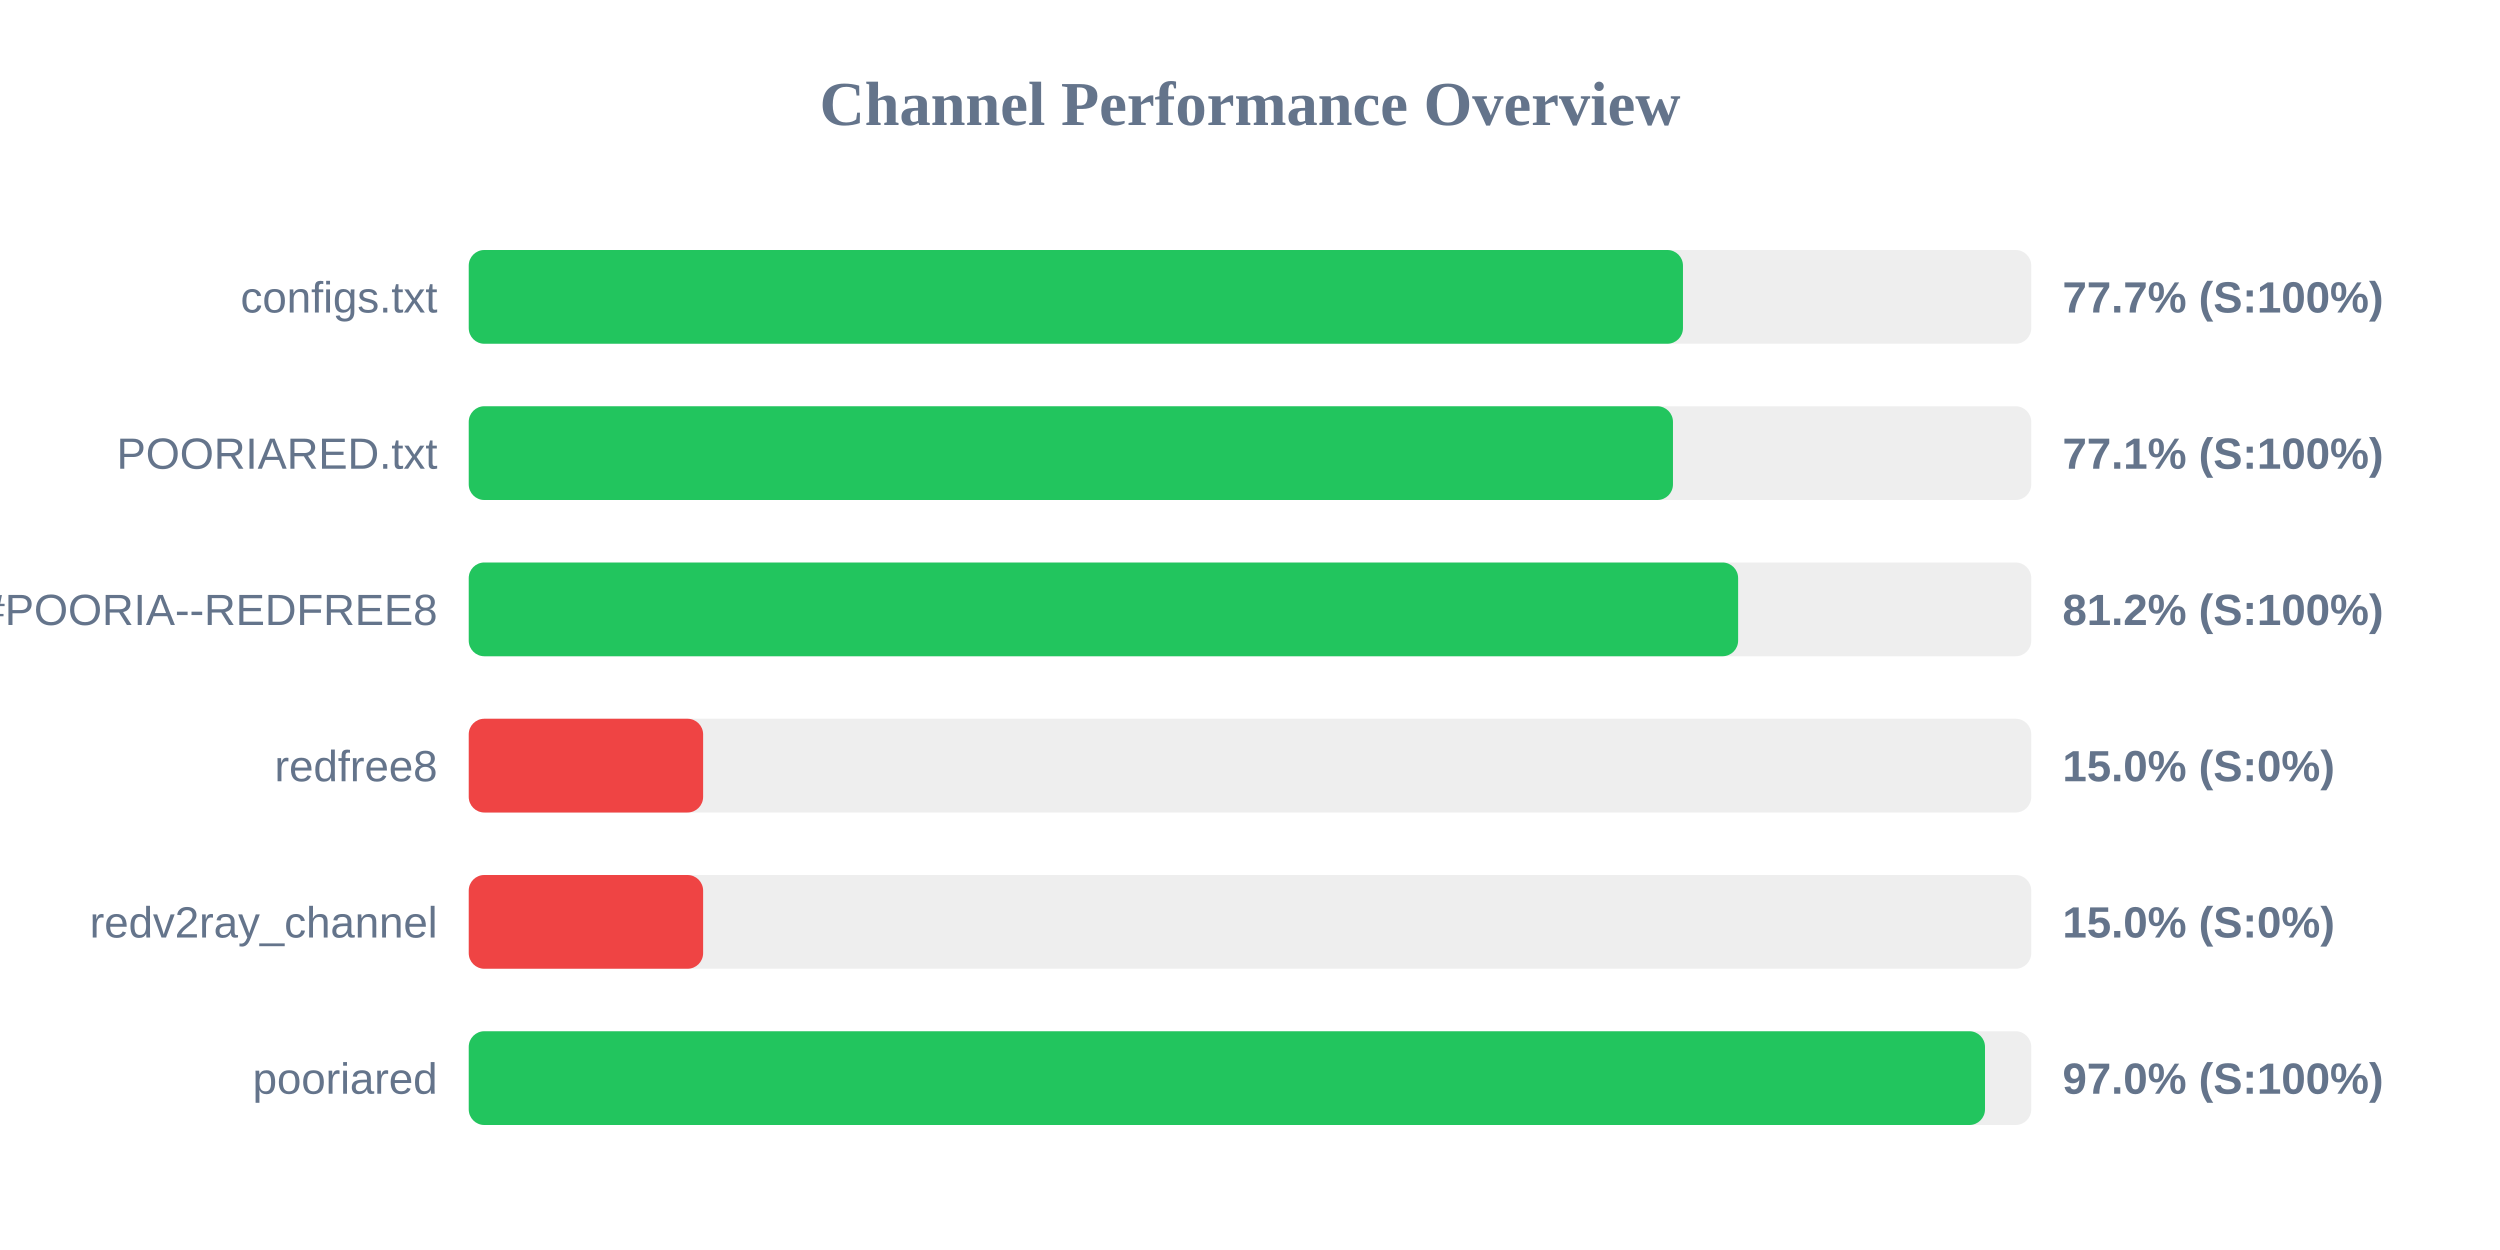
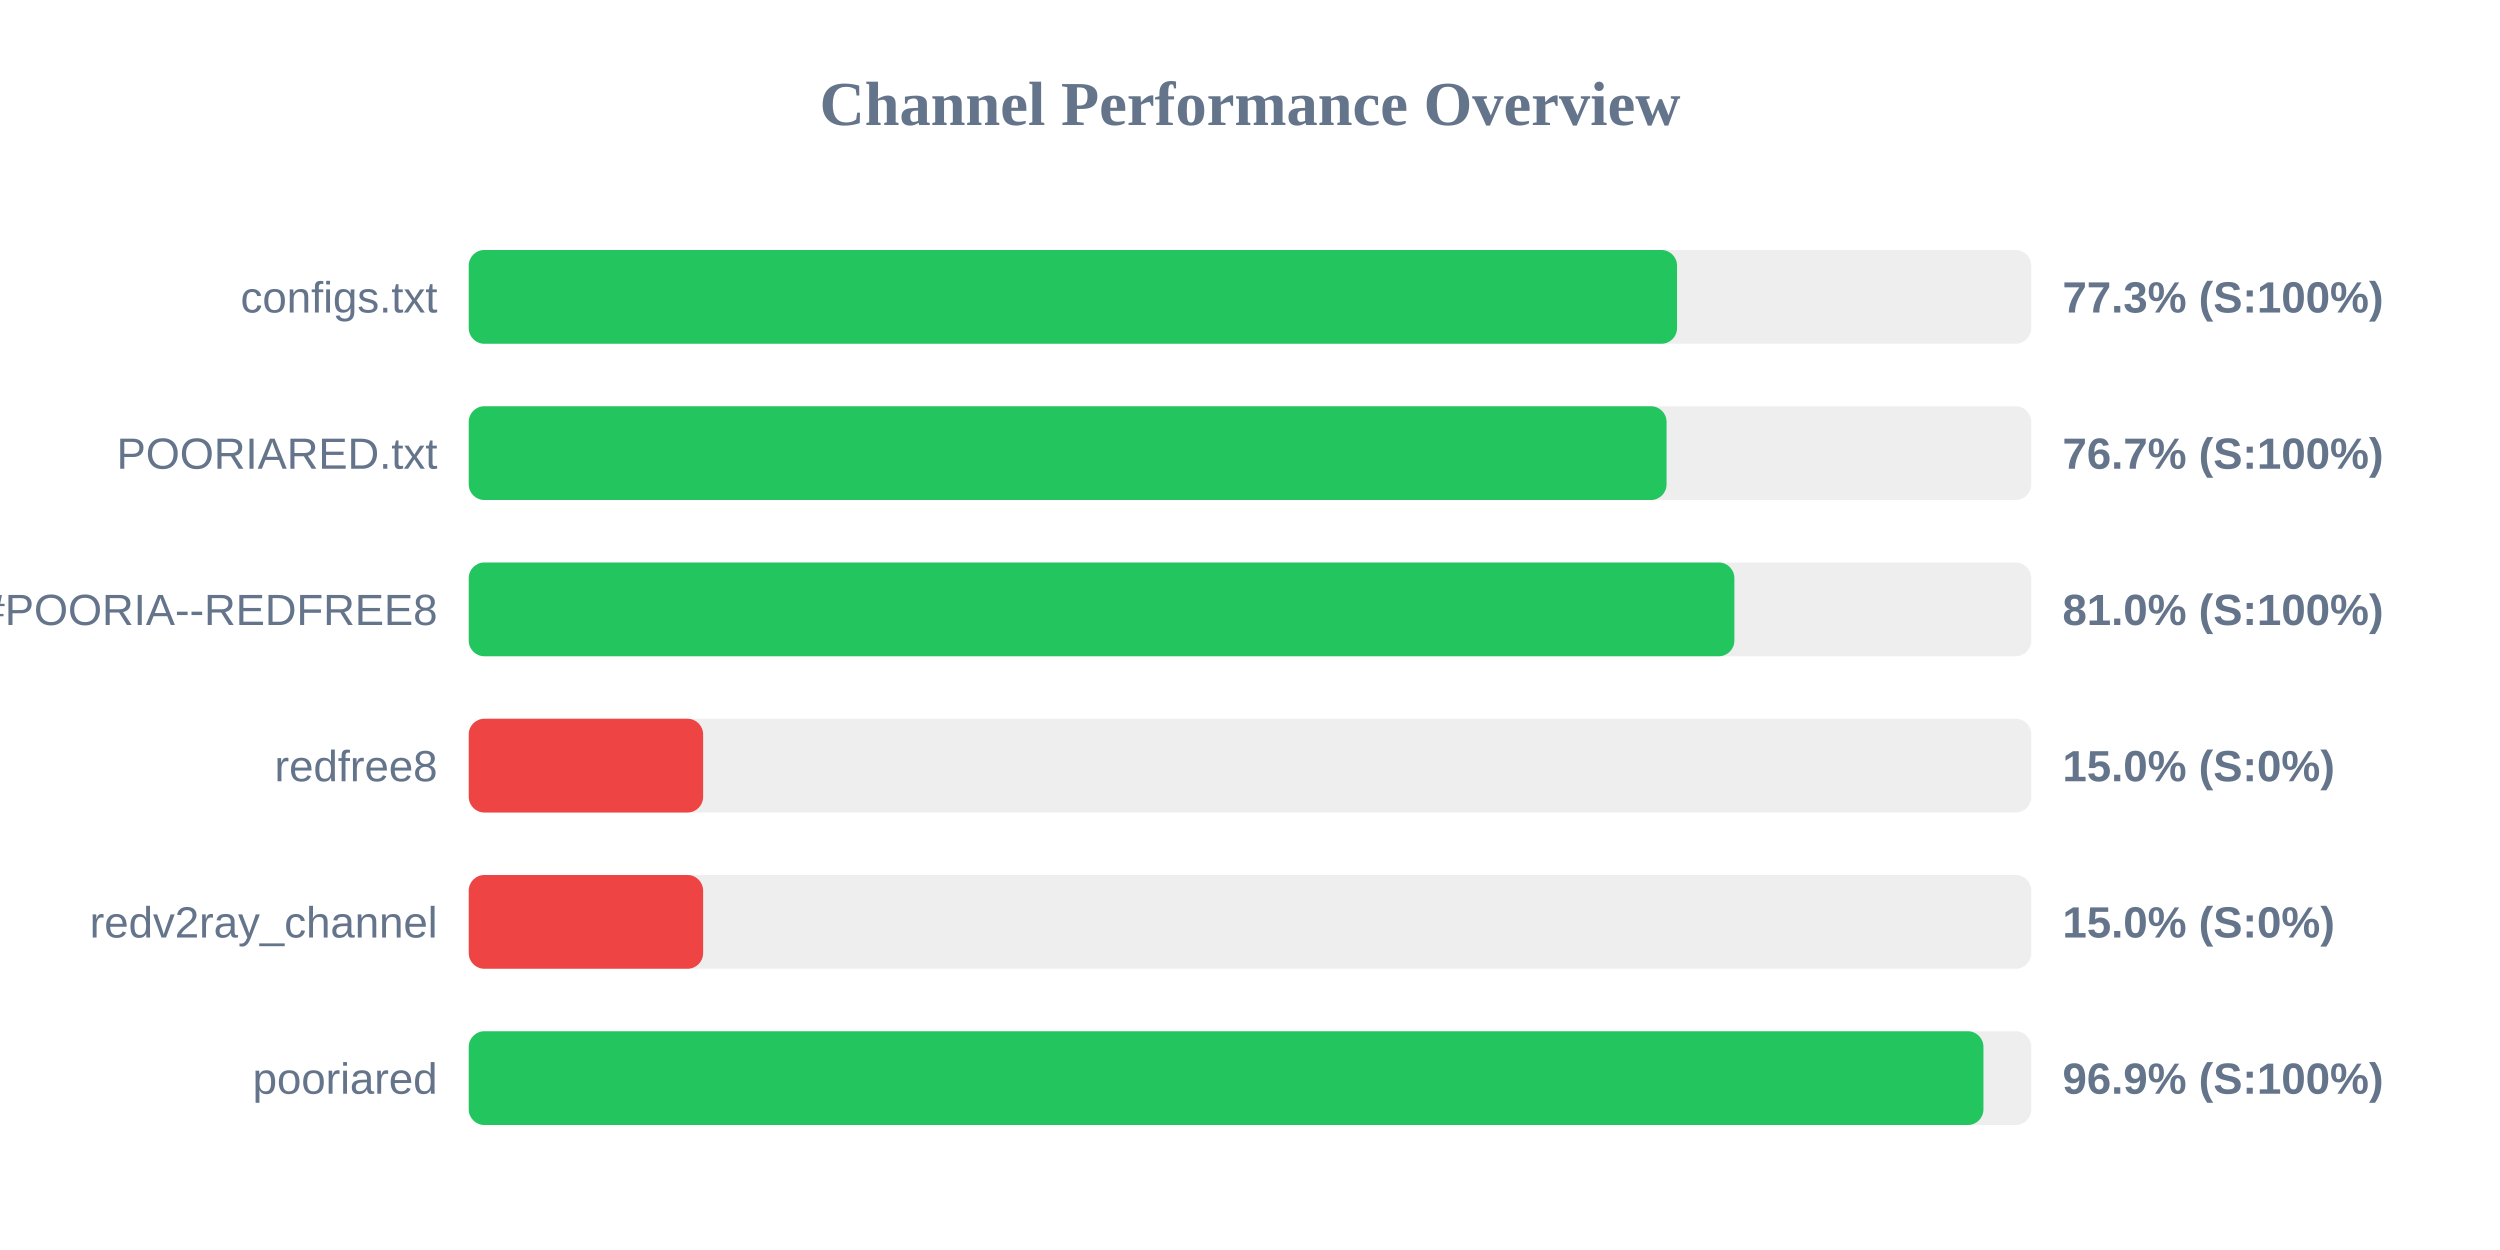
<svg xmlns="http://www.w3.org/2000/svg" width="800" height="400" version="1.1">
  <style>
        .row { font: 14px Arial; fill: #64748b; }
        .score { font: bold 14px Arial; fill: #64748b; }
    </style>
  <text x="400" y="40" text-anchor="middle" font-size="20px" font-weight="bold" fill="#64748b">Channel Performance Overview</text>
  <rect x="150" y="80" width="500" height="30" fill="#eee" rx="5" />
-   <rect x="150" y="80" width="388.55" height="30" fill="#22c55e" rx="5" />
+   <rect x="150" y="80" width="386.65" height="30" fill="#22c55e" rx="5" />
  <text x="140" y="100" text-anchor="end" class="row">configs.txt</text>
-   <text x="660" y="100" text-anchor="start" class="score">77.7% (S:100%)</text>
+   <text x="660" y="100" text-anchor="start" class="score">77.3% (S:100%)</text>
  <rect x="150" y="130" width="500" height="30" fill="#eee" rx="5" />
-   <rect x="150" y="130" width="385.35" height="30" fill="#22c55e" rx="5" />
+   <rect x="150" y="130" width="383.3" height="30" fill="#22c55e" rx="5" />
  <text x="140" y="150" text-anchor="end" class="row">POORIARED.txt</text>
-   <text x="660" y="150" text-anchor="start" class="score">77.1% (S:100%)</text>
+   <text x="660" y="150" text-anchor="start" class="score">76.7% (S:100%)</text>
  <rect x="150" y="180" width="500" height="30" fill="#eee" rx="5" />
-   <rect x="150" y="180" width="406.2" height="30" fill="#22c55e" rx="5" />
+   <rect x="150" y="180" width="405.0" height="30" fill="#22c55e" rx="5" />
  <text x="140" y="200" text-anchor="end" class="row">POORIA--REDFREE8.txt#POORIA--REDFREE8</text>
-   <text x="660" y="200" text-anchor="start" class="score">81.2% (S:100%)</text>
+   <text x="660" y="200" text-anchor="start" class="score">81.0% (S:100%)</text>
  <rect x="150" y="230" width="500" height="30" fill="#eee" rx="5" />
  <rect x="150" y="230" width="75.0" height="30" fill="#ef4444" rx="5" />
  <text x="140" y="250" text-anchor="end" class="row">redfree8</text>
  <text x="660" y="250" text-anchor="start" class="score">15.0% (S:0%)</text>
  <rect x="150" y="280" width="500" height="30" fill="#eee" rx="5" />
  <rect x="150" y="280" width="75.0" height="30" fill="#ef4444" rx="5" />
  <text x="140" y="300" text-anchor="end" class="row">redv2ray_channel</text>
  <text x="660" y="300" text-anchor="start" class="score">15.0% (S:0%)</text>
  <rect x="150" y="330" width="500" height="30" fill="#eee" rx="5" />
-   <rect x="150" y="330" width="485.2" height="30" fill="#22c55e" rx="5" />
+   <rect x="150" y="330" width="484.7" height="30" fill="#22c55e" rx="5" />
  <text x="140" y="350" text-anchor="end" class="row">pooriared</text>
-   <text x="660" y="350" text-anchor="start" class="score">97.0% (S:100%)</text>
+   <text x="660" y="350" text-anchor="start" class="score">96.9% (S:100%)</text>
</svg>
